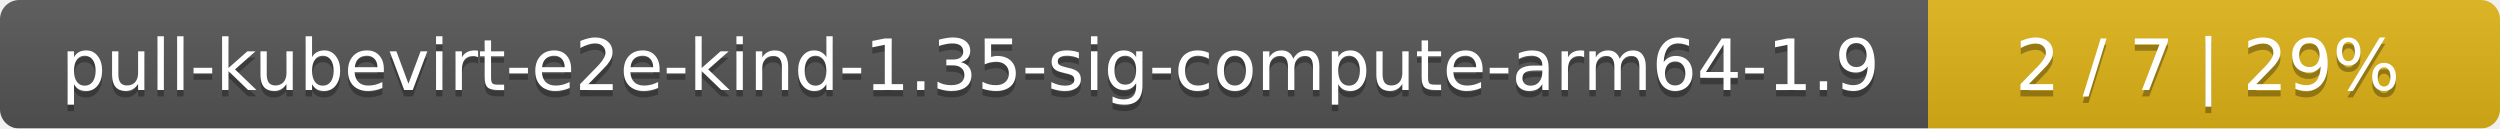
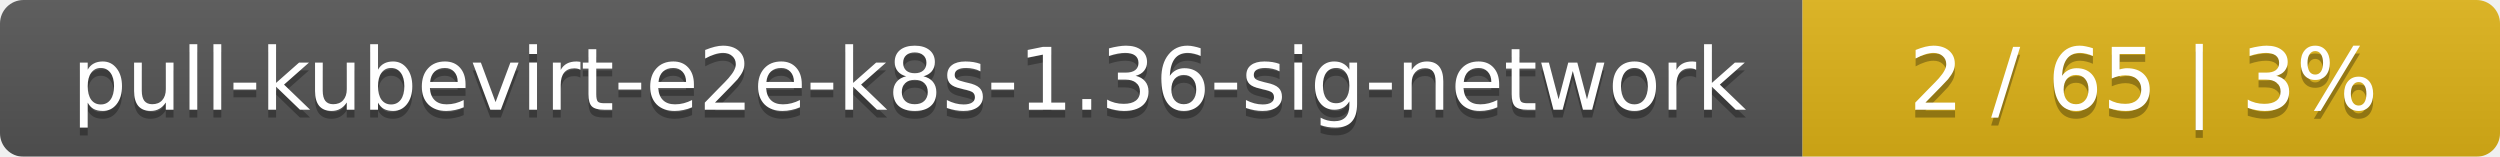
- <svg xmlns="http://www.w3.org/2000/svg" width="389" height="20">
+ <svg xmlns="http://www.w3.org/2000/svg" width="319" height="20">
  <linearGradient id="smooth" x2="0" y2="100%">
    <stop offset="0" stop-color="#bbb" stop-opacity=".1" />
    <stop offset="1" stop-opacity=".1" />
  </linearGradient>
  <mask id="round">
-     <rect width="389" height="20" rx="3" fill="#fff" />
+     <rect width="319" height="20" rx="3" fill="#fff" />
  </mask>
  <g mask="url(#round)">
-     <rect width="300" height="20" fill="#555" />
-     <rect x="300" width="89" height="20" fill="#dfb317" />
-     <rect width="389" height="20" fill="url(#smooth)" />
+     <rect width="230" height="20" fill="#555" />
+     <rect x="230" width="89" height="20" fill="#dfb317" />
+     <rect width="319" height="20" fill="url(#smooth)" />
  </g>
  <g fill="#fff" text-anchor="middle" font-family="DejaVu Sans,Verdana,Geneva,sans-serif" font-size="11">
-     <text x="151" y="15" fill="#010101" fill-opacity=".3">pull-kubevirt-e2e-kind-1.35-sig-compute-arm64-1.9</text>
-     <text x="151" y="14">pull-kubevirt-e2e-kind-1.35-sig-compute-arm64-1.9</text>
-     <text x="343.5" y="15" fill="#010101" fill-opacity=".3">2 / 7    |    29%</text>
-     <text x="343.5" y="14">2 / 7    |    29%</text>
+     <text x="116" y="15" fill="#010101" fill-opacity=".3">pull-kubevirt-e2e-k8s-1.36-sig-network</text>
+     <text x="116" y="14">pull-kubevirt-e2e-k8s-1.36-sig-network</text>
+     <text x="273.5" y="15" fill="#010101" fill-opacity=".3">2 / 65    |    3%</text>
+     <text x="273.5" y="14">2 / 65    |    3%</text>
  </g>
</svg>
